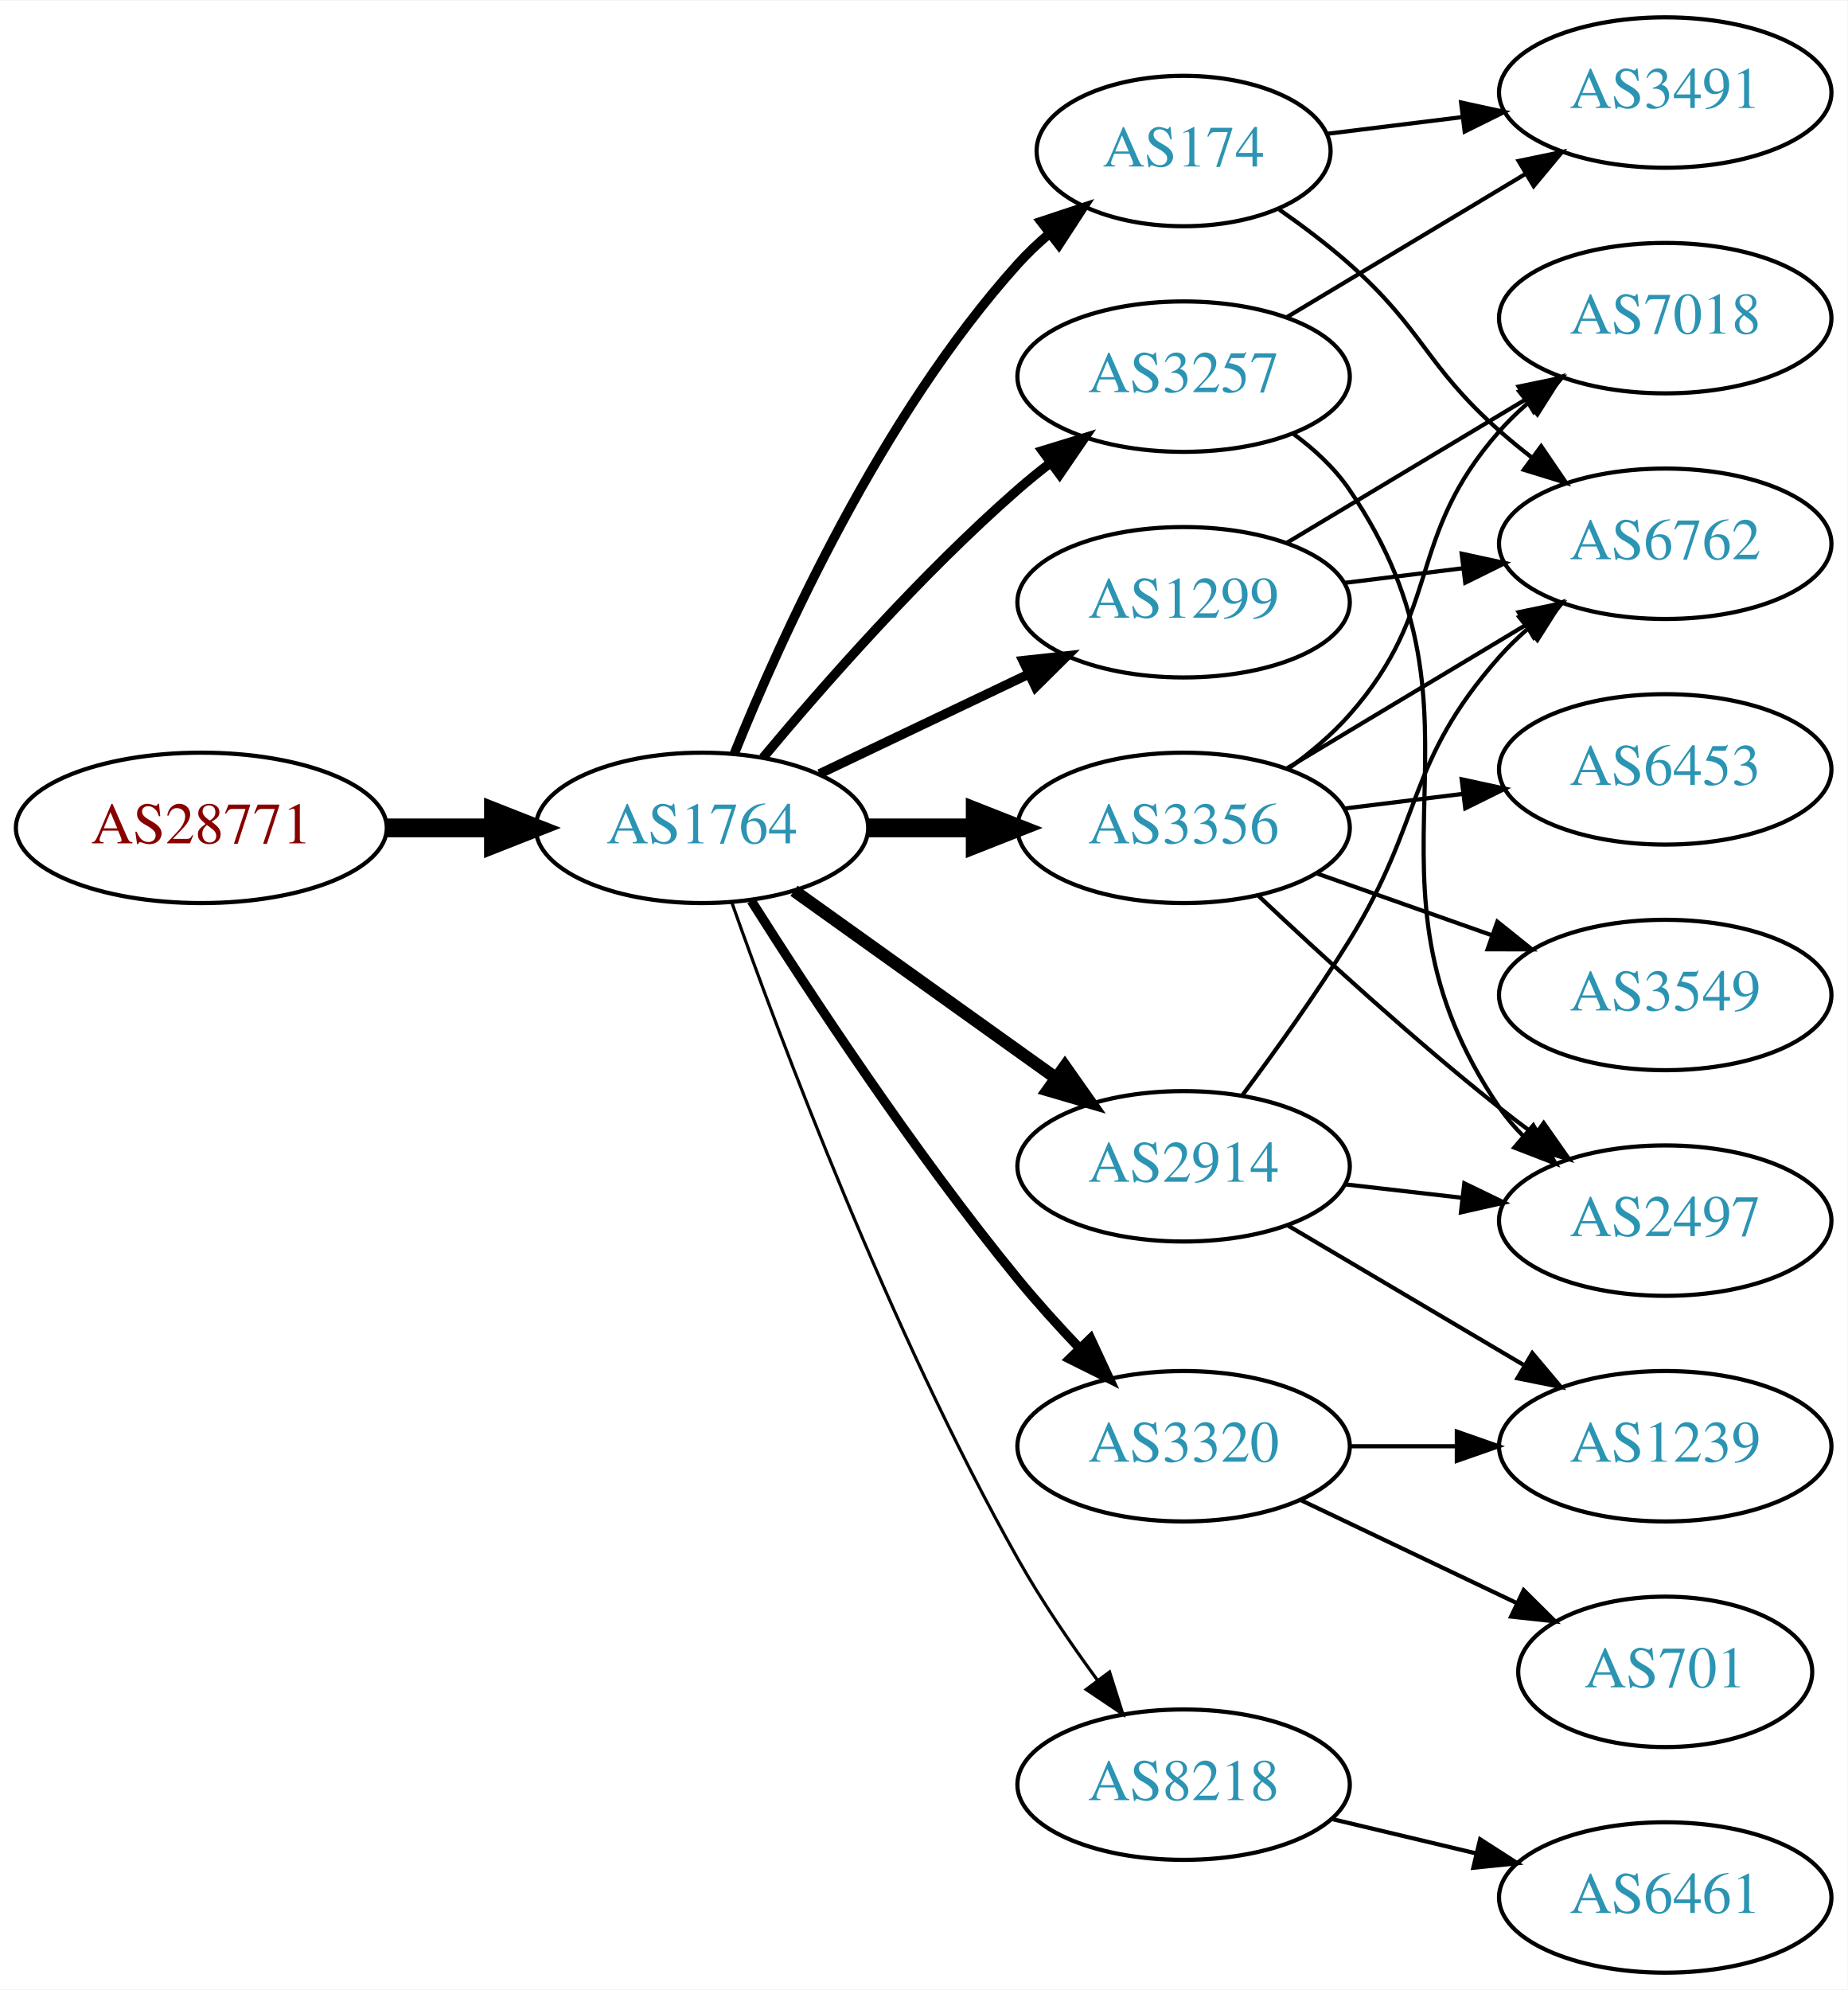
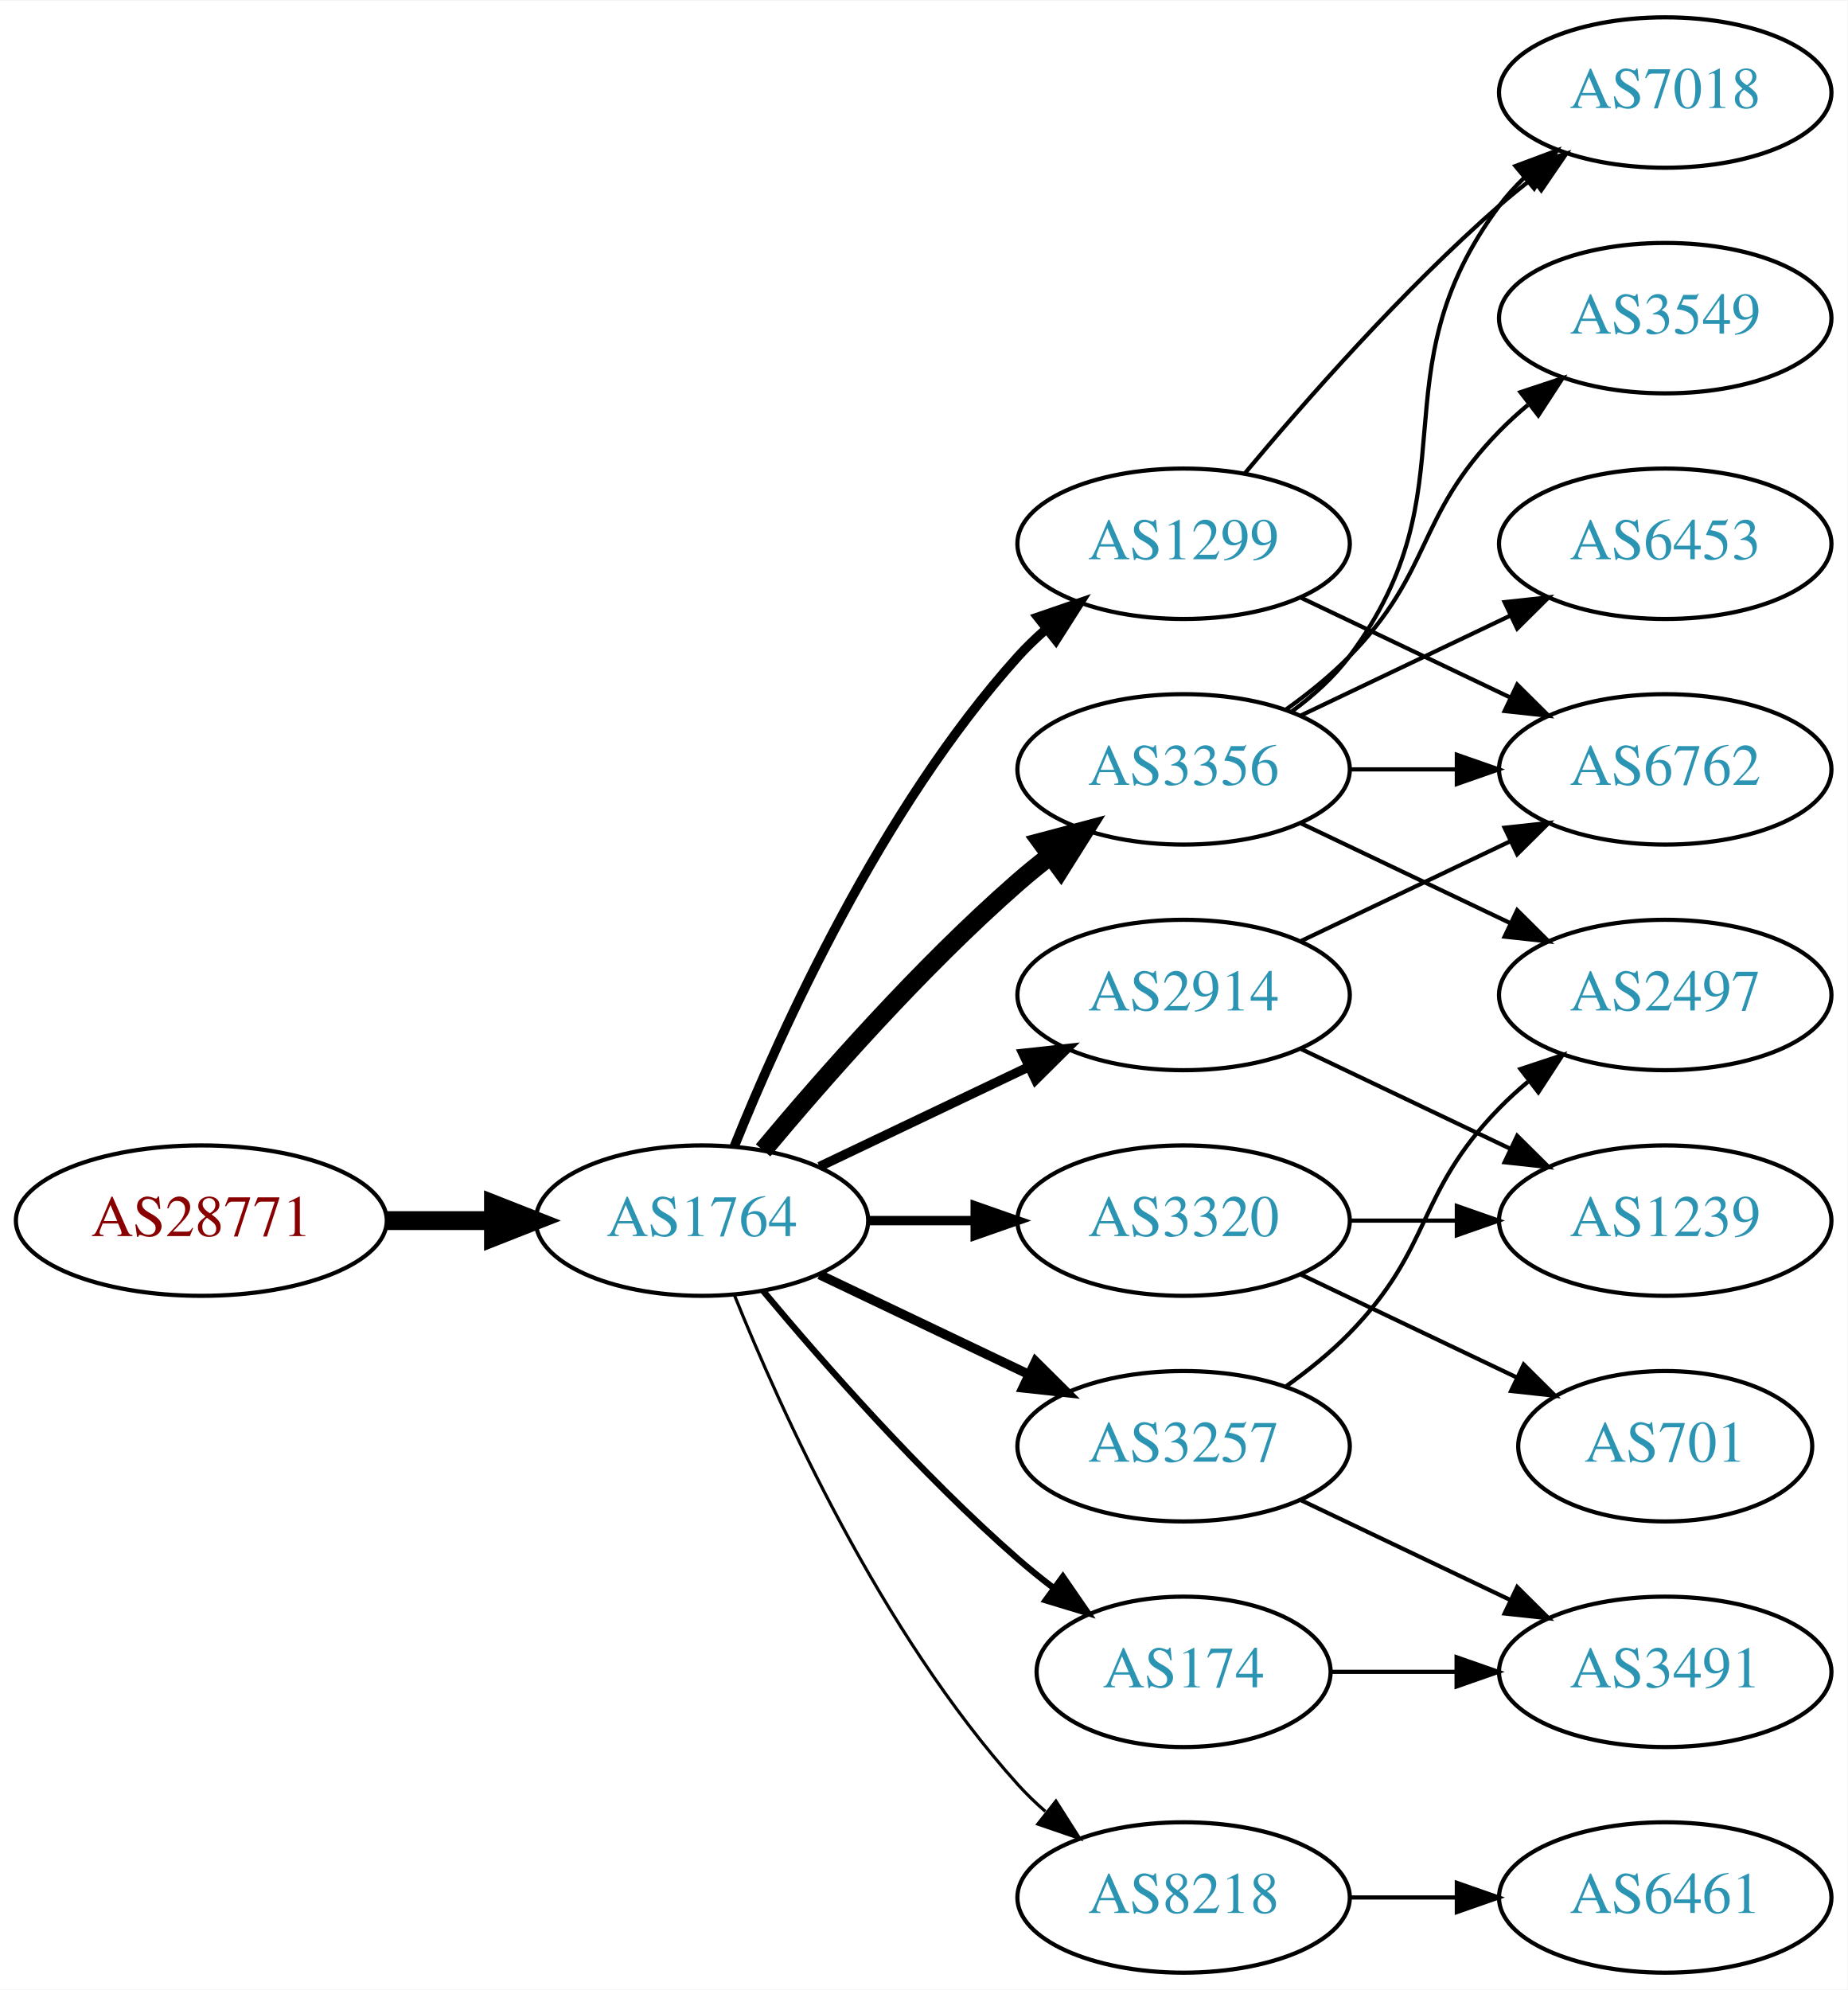
<svg xmlns="http://www.w3.org/2000/svg" xmlns:xlink="http://www.w3.org/1999/xlink" width="442pt" height="476pt" viewBox="0.00 0.00 442.27 476.00">
  <g id="graph0" class="graph" transform="scale(1 1) rotate(0) translate(4 472)">
    <polygon fill="white" stroke="none" points="-4,4 -4,-472 438.271,-472 438.271,4 -4,4" />
    <g id="node1" class="node">
      <g id="a_node1">
        <a xlink:href="/asn/28771" xlink:title="AS28771 ~ [street address]: Postfach 1 [AT]">
-           <ellipse fill="#ffffff" stroke="black" cx="44.196" cy="-274" rx="44.393" ry="18" />
-           <text text-anchor="middle" x="44.196" y="-270.3" font-family="Times,serif" font-size="14.00" fill="#880000">AS28771</text>
+           <ellipse fill="#ffffff" stroke="black" cx="44.196" cy="-180" rx="44.393" ry="18" />
+           <text text-anchor="middle" x="44.196" y="-176.3" font-family="Times,serif" font-size="14.00" fill="#880000">AS28771</text>
        </a>
      </g>
    </g>
    <g id="node2" class="node">
      <g id="a_node2">
        <a xlink:href="/asn/1764" xlink:title="AS1764 ~ NEXTLAYER-AS [AT]">
-           <ellipse fill="#ffffff" stroke="black" cx="164.039" cy="-274" rx="39.794" ry="18" />
-           <text text-anchor="middle" x="164.039" y="-270.3" font-family="Times,serif" font-size="14.00" fill="#2c94b3">AS1764</text>
+           <ellipse fill="#ffffff" stroke="black" cx="164.039" cy="-180" rx="39.794" ry="18" />
+           <text text-anchor="middle" x="164.039" y="-176.3" font-family="Times,serif" font-size="14.00" fill="#2c94b3">AS1764</text>
        </a>
      </g>
    </g>
    <g id="edge1" class="edge">
-       <path fill="none" stroke="black" stroke-width="4.5" d="M88.407,-274C96.72,-274 105.482,-274 113.965,-274" />
-       <polygon fill="black" stroke="black" stroke-width="4.5" points="114.123,-277.938 124.123,-274 114.123,-270.063 114.123,-277.938" />
+       <path fill="none" stroke="black" stroke-width="4.5" d="M88.407,-180C96.72,-180 105.482,-180 113.965,-180" />
+       <polygon fill="black" stroke="black" stroke-width="4.5" points="114.123,-183.938 124.123,-180 114.123,-176.063 114.123,-183.938" />
    </g>
    <g id="node3" class="node">
      <g id="a_node3">
-         <a xlink:href="/asn/174" xlink:title="AS174 ~ Cogent Communications [US]">
-           <ellipse fill="#ffffff" stroke="black" cx="279.332" cy="-436" rx="35.194" ry="18" />
-           <text text-anchor="middle" x="279.332" y="-432.3" font-family="Times,serif" font-size="14.00" fill="#2c94b3">AS174</text>
+         <a xlink:href="/asn/3356" xlink:title="AS3356 ~ Level 3 Parent, LLC [US]">
+           <ellipse fill="#ffffff" stroke="black" cx="279.332" cy="-288" rx="39.794" ry="18" />
+           <text text-anchor="middle" x="279.332" y="-284.3" font-family="Times,serif" font-size="14.00" fill="#2c94b3">AS3356</text>
        </a>
      </g>
    </g>
    <g id="edge2" class="edge">
-       <path fill="none" stroke="black" stroke-width="2.25" d="M171.786,-291.787C182.837,-319.243 206.891,-372.578 239.685,-409 242.001,-411.572 244.606,-414.03 247.341,-416.343" />
-       <polygon fill="black" stroke="black" stroke-width="2.25" points="245.207,-419.117 255.264,-422.448 249.479,-413.572 245.207,-419.117" />
+       <path fill="none" stroke="black" stroke-width="4.5" d="M178.669,-196.817C192.951,-213.929 216.498,-240.745 239.685,-261 242.151,-263.154 244.789,-265.294 247.487,-267.372" />
+       <polygon fill="black" stroke="black" stroke-width="4.5" points="245.252,-270.616 255.641,-273.37 249.919,-264.273 245.252,-270.616" />
    </g>
    <g id="node4" class="node">
      <g id="a_node4">
        <a xlink:href="/asn/8218" xlink:title="AS8218 ~ legacy Neotelecoms [FR]">
-           <ellipse fill="#ffffff" stroke="black" cx="279.332" cy="-45" rx="39.794" ry="18" />
-           <text text-anchor="middle" x="279.332" y="-41.3" font-family="Times,serif" font-size="14.00" fill="#2c94b3">AS8218</text>
+           <ellipse fill="#ffffff" stroke="black" cx="279.332" cy="-18" rx="39.794" ry="18" />
+           <text text-anchor="middle" x="279.332" y="-14.3" font-family="Times,serif" font-size="14.00" fill="#2c94b3">AS8218</text>
        </a>
      </g>
    </g>
    <g id="edge3" class="edge">
-       <path fill="none" stroke="black" stroke-width="0.75" d="M171.142,-256.266C182.57,-223.973 208.848,-153.849 239.685,-99 245.251,-89.1 252.256,-78.823 258.769,-69.924" />
-       <polygon fill="black" stroke="black" stroke-width="0.75" points="261.606,-71.975 264.799,-61.873 256.003,-67.779 261.606,-71.975" />
+       <path fill="none" stroke="black" stroke-width="0.75" d="M171.786,-162.213C182.837,-134.757 206.891,-81.422 239.685,-45 241.688,-42.776 243.906,-40.637 246.239,-38.603" />
+       <polygon fill="black" stroke="black" stroke-width="0.75" points="248.769,-41.065 254.458,-32.127 244.437,-35.567 248.769,-41.065" />
    </g>
    <g id="node5" class="node">
      <g id="a_node5">
-         <a xlink:href="/asn/3257" xlink:title="AS3257 ~ GTT [DE]">
-           <ellipse fill="#ffffff" stroke="black" cx="279.332" cy="-382" rx="39.794" ry="18" />
-           <text text-anchor="middle" x="279.332" y="-378.3" font-family="Times,serif" font-size="14.00" fill="#2c94b3">AS3257</text>
+         <a xlink:href="/asn/1299" xlink:title="AS1299 ~ Telia Carrier [EU]">
+           <ellipse fill="#ffffff" stroke="black" cx="279.332" cy="-342" rx="39.794" ry="18" />
+           <text text-anchor="middle" x="279.332" y="-338.3" font-family="Times,serif" font-size="14.00" fill="#2c94b3">AS1299</text>
        </a>
      </g>
    </g>
    <g id="edge4" class="edge">
-       <path fill="none" stroke="black" stroke-width="2.25" d="M178.669,-290.817C192.951,-307.929 216.498,-334.745 239.685,-355 242.151,-357.154 244.789,-359.294 247.487,-361.372" />
-       <polygon fill="black" stroke="black" stroke-width="2.25" points="245.512,-364.264 255.641,-367.37 249.66,-358.625 245.512,-364.264" />
+       <path fill="none" stroke="black" stroke-width="2.25" d="M171.786,-197.787C182.837,-225.243 206.891,-278.578 239.685,-315 241.688,-317.224 243.906,-319.363 246.239,-321.397" />
+       <polygon fill="black" stroke="black" stroke-width="2.25" points="244.437,-324.433 254.458,-327.873 248.769,-318.935 244.437,-324.433" />
    </g>
    <g id="node6" class="node">
      <g id="a_node6">
-         <a xlink:href="/asn/1299" xlink:title="AS1299 ~ Telia Carrier [EU]">
-           <ellipse fill="#ffffff" stroke="black" cx="279.332" cy="-328" rx="39.794" ry="18" />
-           <text text-anchor="middle" x="279.332" y="-324.3" font-family="Times,serif" font-size="14.00" fill="#2c94b3">AS1299</text>
+         <a xlink:href="/asn/3257" xlink:title="AS3257 ~ GTT [DE]">
+           <ellipse fill="#ffffff" stroke="black" cx="279.332" cy="-126" rx="39.794" ry="18" />
+           <text text-anchor="middle" x="279.332" y="-122.3" font-family="Times,serif" font-size="14.00" fill="#2c94b3">AS3257</text>
        </a>
      </g>
    </g>
    <g id="edge5" class="edge">
-       <path fill="none" stroke="black" stroke-width="2.25" d="M192.175,-286.934C207.169,-294.081 225.99,-303.052 242.213,-310.785" />
-       <polygon fill="black" stroke="black" stroke-width="2.25" points="240.884,-314.028 251.417,-315.171 243.895,-307.709 240.884,-314.028" />
+       <path fill="none" stroke="black" stroke-width="2.25" d="M192.175,-167.066C207.169,-159.919 225.99,-150.948 242.213,-143.215" />
+       <polygon fill="black" stroke="black" stroke-width="2.25" points="243.895,-146.291 251.417,-138.829 240.884,-139.972 243.895,-146.291" />
    </g>
    <g id="node7" class="node">
      <g id="a_node7">
-         <a xlink:href="/asn/3356" xlink:title="AS3356 ~ Level 3 Parent, LLC [US]">
-           <ellipse fill="#ffffff" stroke="black" cx="279.332" cy="-274" rx="39.794" ry="18" />
-           <text text-anchor="middle" x="279.332" y="-270.3" font-family="Times,serif" font-size="14.00" fill="#2c94b3">AS3356</text>
+         <a xlink:href="/asn/174" xlink:title="AS174 ~ Cogent Communications [US]">
+           <ellipse fill="#ffffff" stroke="black" cx="279.332" cy="-72" rx="35.194" ry="18" />
+           <text text-anchor="middle" x="279.332" y="-68.3" font-family="Times,serif" font-size="14.00" fill="#2c94b3">AS174</text>
        </a>
      </g>
    </g>
    <g id="edge6" class="edge">
-       <path fill="none" stroke="black" stroke-width="4.5" d="M203.711,-274C211.914,-274 220.678,-274 229.21,-274" />
-       <polygon fill="black" stroke="black" stroke-width="4.5" points="229.449,-277.938 239.449,-274 229.449,-270.063 229.449,-277.938" />
+       <path fill="none" stroke="black" stroke-width="1.5" d="M178.669,-163.183C192.951,-146.071 216.498,-119.255 239.685,-99 242.355,-96.668 245.228,-94.352 248.158,-92.114" />
+       <polygon fill="black" stroke="black" stroke-width="1.5" points="250.436,-94.784 256.449,-86.061 246.309,-89.13 250.436,-94.784" />
    </g>
    <g id="node8" class="node">
      <g id="a_node8">
        <a xlink:href="/asn/3320" xlink:title="AS3320 ~ DTAG [DE]">
-           <ellipse fill="#ffffff" stroke="black" cx="279.332" cy="-126" rx="39.794" ry="18" />
-           <text text-anchor="middle" x="279.332" y="-122.3" font-family="Times,serif" font-size="14.00" fill="#2c94b3">AS3320</text>
+           <ellipse fill="#ffffff" stroke="black" cx="279.332" cy="-180" rx="39.794" ry="18" />
+           <text text-anchor="middle" x="279.332" y="-176.3" font-family="Times,serif" font-size="14.00" fill="#2c94b3">AS3320</text>
        </a>
      </g>
    </g>
    <g id="edge7" class="edge">
-       <path fill="none" stroke="black" stroke-width="2.25" d="M175.849,-256.541C189.682,-234.653 214.837,-196.323 239.685,-166 244.208,-160.48 249.341,-154.813 254.354,-149.545" />
-       <polygon fill="black" stroke="black" stroke-width="2.25" points="257.061,-151.781 261.528,-142.174 252.045,-146.899 257.061,-151.781" />
+       <path fill="none" stroke="black" stroke-width="2.25" d="M203.711,-180C211.914,-180 220.678,-180 229.21,-180" />
+       <polygon fill="black" stroke="black" stroke-width="2.25" points="229.449,-183.5 239.449,-180 229.449,-176.5 229.449,-183.5" />
    </g>
    <g id="node9" class="node">
      <g id="a_node9">
        <a xlink:href="/asn/2914" xlink:title="AS2914 ~ NTT America, Inc. [US]">
-           <ellipse fill="#ffffff" stroke="black" cx="279.332" cy="-193" rx="39.794" ry="18" />
-           <text text-anchor="middle" x="279.332" y="-189.3" font-family="Times,serif" font-size="14.00" fill="#2c94b3">AS2914</text>
+           <ellipse fill="#ffffff" stroke="black" cx="279.332" cy="-234" rx="39.794" ry="18" />
+           <text text-anchor="middle" x="279.332" y="-230.3" font-family="Times,serif" font-size="14.00" fill="#2c94b3">AS2914</text>
        </a>
      </g>
    </g>
    <g id="edge8" class="edge">
-       <path fill="none" stroke="black" stroke-width="3" d="M186.083,-258.954C203.697,-246.361 229.036,-228.245 248.701,-214.184" />
-       <polygon fill="black" stroke="black" stroke-width="3" points="250.917,-216.903 257.016,-208.24 246.845,-211.209 250.917,-216.903" />
+       <path fill="none" stroke="black" stroke-width="2.25" d="M192.175,-192.934C207.169,-200.081 225.99,-209.052 242.213,-216.785" />
+       <polygon fill="black" stroke="black" stroke-width="2.25" points="240.884,-220.028 251.417,-221.171 243.895,-213.709 240.884,-220.028" />
+     </g>
+     <g id="node10" class="node">
+       <g id="a_node10">
+         <a xlink:href="/asn/6762" xlink:title="AS6762 ~ TELECOM ITALIA SPARKLE S.p.A. [IT]">
+           <ellipse fill="#ffffff" stroke="black" cx="394.625" cy="-288" rx="39.794" ry="18" />
+           <text text-anchor="middle" x="394.625" y="-284.3" font-family="Times,serif" font-size="14.00" fill="#2c94b3">AS6762</text>
+         </a>
+       </g>
+     </g>
+     <g id="edge9" class="edge">
+       <path fill="none" stroke="black" d="M319.004,-288C327.207,-288 335.971,-288 344.503,-288" />
+       <polygon fill="black" stroke="black" points="344.742,-291.5 354.742,-288 344.742,-284.5 344.742,-291.5" />
    </g>
    <g id="node11" class="node">
      <g id="a_node11">
-         <a xlink:href="/asn/3491" xlink:title="AS3491 ~ PCCW Global, Inc. [US]">
+         <a xlink:href="/asn/7018" xlink:title="AS7018 ~ AT&amp;T Services, Inc. [US]">
          <ellipse fill="#ffffff" stroke="black" cx="394.625" cy="-450" rx="39.794" ry="18" />
-           <text text-anchor="middle" x="394.625" y="-446.3" font-family="Times,serif" font-size="14.00" fill="#2c94b3">AS3491</text>
-         </a>
-       </g>
-     </g>
-     <g id="edge25" class="edge">
-       <path fill="none" stroke="black" d="M313.71,-440.125C323.801,-441.372 335.084,-442.766 345.919,-444.105" />
-       <polygon fill="black" stroke="black" points="345.762,-447.612 356.116,-445.365 346.621,-440.665 345.762,-447.612" />
+           <text text-anchor="middle" x="394.625" y="-446.3" font-family="Times,serif" font-size="14.00" fill="#2c94b3">AS7018</text>
+         </a>
+       </g>
+     </g>
+     <g id="edge10" class="edge">
+       <path fill="none" stroke="black" d="M305.262,-301.882C310.338,-305.611 315.256,-310.016 318.978,-315 349.249,-355.542 324.707,-382.458 354.978,-423 356.723,-425.336 358.73,-427.545 360.893,-429.617" />
+       <polygon fill="black" stroke="black" points="358.771,-432.405 368.694,-436.118 363.253,-427.027 358.771,-432.405" />
+     </g>
+     <g id="node12" class="node">
+       <g id="a_node12">
+         <a xlink:href="/asn/2497" xlink:title="AS2497 ~ Internet Initiative Japan Inc. [JP]">
+           <ellipse fill="#ffffff" stroke="black" cx="394.625" cy="-234" rx="39.794" ry="18" />
+           <text text-anchor="middle" x="394.625" y="-230.3" font-family="Times,serif" font-size="14.00" fill="#2c94b3">AS2497</text>
+         </a>
+       </g>
+     </g>
+     <g id="edge11" class="edge">
+       <path fill="none" stroke="black" d="M307.468,-275.066C322.462,-267.919 341.283,-258.948 357.506,-251.215" />
+       <polygon fill="black" stroke="black" points="359.188,-254.291 366.71,-246.829 356.177,-247.972 359.188,-254.291" />
+     </g>
+     <g id="node13" class="node">
+       <g id="a_node13">
+         <a xlink:href="/asn/3549" xlink:title="AS3549 ~ Level 3 Parent, LLC [US]">
+           <ellipse fill="#ffffff" stroke="black" cx="394.625" cy="-396" rx="39.794" ry="18" />
+           <text text-anchor="middle" x="394.625" y="-392.3" font-family="Times,serif" font-size="14.00" fill="#2c94b3">AS3549</text>
+         </a>
+       </g>
+     </g>
+     <g id="edge12" class="edge">
+       <path fill="none" stroke="black" d="M303.926,-302.389C309.182,-306.148 314.513,-310.437 318.978,-315 339.151,-335.617 334.806,-348.383 354.978,-369 357.071,-371.139 359.354,-373.218 361.731,-375.21" />
+       <polygon fill="black" stroke="black" points="359.974,-378.275 370.031,-381.611 364.249,-372.732 359.974,-378.275" />
    </g>
    <g id="node14" class="node">
      <g id="a_node14">
-         <a xlink:href="/asn/6762" xlink:title="AS6762 ~ TELECOM ITALIA SPARKLE S.p.A. [IT]">
+         <a xlink:href="/asn/6453" xlink:title="AS6453 ~ TATA COMMUNICATIONS (AMERICA) INC [US]">
          <ellipse fill="#ffffff" stroke="black" cx="394.625" cy="-342" rx="39.794" ry="18" />
-           <text text-anchor="middle" x="394.625" y="-338.3" font-family="Times,serif" font-size="14.00" fill="#2c94b3">AS6762</text>
-         </a>
-       </g>
-     </g>
-     <g id="edge24" class="edge">
-       <path fill="none" stroke="black" d="M302.25,-421.98C307.895,-418.026 313.827,-413.553 318.978,-409 336.898,-393.159 337.058,-384.841 354.978,-369 357.431,-366.832 360.061,-364.682 362.753,-362.597" />
-       <polygon fill="black" stroke="black" points="364.928,-365.342 370.898,-356.589 360.773,-359.709 364.928,-365.342" />
-     </g>
-     <g id="node10" class="node">
-       <g id="a_node10">
+           <text text-anchor="middle" x="394.625" y="-338.3" font-family="Times,serif" font-size="14.00" fill="#2c94b3">AS6453</text>
+         </a>
+       </g>
+     </g>
+     <g id="edge13" class="edge">
+       <path fill="none" stroke="black" d="M307.468,-300.934C322.462,-308.081 341.283,-317.052 357.506,-324.785" />
+       <polygon fill="black" stroke="black" points="356.177,-328.028 366.71,-329.171 359.188,-321.709 356.177,-328.028" />
+     </g>
+     <g id="node15" class="node">
+       <g id="a_node15">
        <a xlink:href="/asn/6461" xlink:title="AS6461 ~ Zayo Bandwidth [US]">
          <ellipse fill="#ffffff" stroke="black" cx="394.625" cy="-18" rx="39.794" ry="18" />
          <text text-anchor="middle" x="394.625" y="-14.3" font-family="Times,serif" font-size="14.00" fill="#2c94b3">AS6461</text>
        </a>
      </g>
    </g>
-     <g id="edge9" class="edge">
-       <path fill="none" stroke="black" d="M314.939,-36.752C325.81,-34.162 337.964,-31.265 349.407,-28.538" />
-       <polygon fill="black" stroke="black" points="350.313,-31.92 359.229,-26.197 348.69,-25.111 350.313,-31.92" />
-     </g>
-     <g id="edge10" class="edge">
-       <path fill="none" stroke="black" d="M304.082,-396.255C320.698,-406.229 343.094,-419.671 361.331,-430.617" />
-       <polygon fill="black" stroke="black" points="359.531,-433.618 369.906,-435.764 363.133,-427.616 359.531,-433.618" />
-     </g>
-     <g id="node12" class="node">
-       <g id="a_node12">
-         <a xlink:href="/asn/2497" xlink:title="AS2497 ~ Internet Initiative Japan Inc. [JP]">
-           <ellipse fill="#ffffff" stroke="black" cx="394.625" cy="-180" rx="39.794" ry="18" />
-           <text text-anchor="middle" x="394.625" y="-176.3" font-family="Times,serif" font-size="14.00" fill="#2c94b3">AS2497</text>
-         </a>
-       </g>
-     </g>
-     <g id="edge11" class="edge">
-       <path fill="none" stroke="black" d="M305.574,-368.341C310.634,-364.6 315.467,-360.135 318.978,-355 357.191,-299.12 316.766,-262.88 354.978,-207 356.624,-204.593 358.56,-202.333 360.674,-200.226" />
-       <polygon fill="black" stroke="black" points="363.04,-202.808 368.382,-193.659 358.5,-197.48 363.04,-202.808" />
-     </g>
-     <g id="node13" class="node">
-       <g id="a_node13">
-         <a xlink:href="/asn/7018" xlink:title="AS7018 ~ AT&amp;T Services, Inc. [US]">
-           <ellipse fill="#ffffff" stroke="black" cx="394.625" cy="-396" rx="39.794" ry="18" />
-           <text text-anchor="middle" x="394.625" y="-392.3" font-family="Times,serif" font-size="14.00" fill="#2c94b3">AS7018</text>
-         </a>
-       </g>
-     </g>
-     <g id="edge12" class="edge">
-       <path fill="none" stroke="black" d="M304.082,-342.255C320.698,-352.229 343.094,-365.671 361.331,-376.617" />
-       <polygon fill="black" stroke="black" points="359.531,-379.618 369.906,-381.764 363.133,-373.616 359.531,-379.618" />
-     </g>
-     <g id="edge13" class="edge">
-       <path fill="none" stroke="black" d="M317.742,-332.623C326.83,-333.746 336.667,-334.962 346.152,-336.134" />
-       <polygon fill="black" stroke="black" points="345.9,-339.629 356.254,-337.382 346.758,-332.682 345.9,-339.629" />
-     </g>
    <g id="edge14" class="edge">
-       <path fill="none" stroke="black" d="M297.307,-257.68C312.109,-243.716 334.378,-223.342 354.978,-207 357.689,-204.849 360.559,-202.672 363.461,-200.537" />
-       <polygon fill="black" stroke="black" points="365.535,-203.356 371.62,-194.683 361.455,-197.669 365.535,-203.356" />
-     </g>
-     <g id="edge16" class="edge">
-       <path fill="none" stroke="black" d="M304.268,-288.071C309.51,-291.842 314.75,-296.217 318.978,-301 341.628,-326.62 332.328,-343.38 354.978,-369 356.96,-371.242 359.164,-373.394 361.487,-375.437" />
-       <polygon fill="black" stroke="black" points="359.675,-378.466 369.688,-381.929 364.02,-372.978 359.675,-378.466" />
+       <path fill="none" stroke="black" d="M319.004,-18C327.207,-18 335.971,-18 344.503,-18" />
+       <polygon fill="black" stroke="black" points="344.742,-21.5 354.742,-18 344.742,-14.5 344.742,-21.5" />
    </g>
    <g id="edge18" class="edge">
-       <path fill="none" stroke="black" d="M304.082,-288.255C320.698,-298.229 343.094,-311.671 361.331,-322.617" />
-       <polygon fill="black" stroke="black" points="359.531,-325.618 369.906,-327.764 363.133,-319.616 359.531,-325.618" />
-     </g>
-     <g id="node15" class="node">
-       <g id="a_node15">
-         <a xlink:href="/asn/3549" xlink:title="AS3549 ~ Level 3 Parent, LLC [US]">
-           <ellipse fill="#ffffff" stroke="black" cx="394.625" cy="-234" rx="39.794" ry="18" />
-           <text text-anchor="middle" x="394.625" y="-230.3" font-family="Times,serif" font-size="14.00" fill="#2c94b3">AS3549</text>
-         </a>
-       </g>
-     </g>
-     <g id="edge15" class="edge">
-       <path fill="none" stroke="black" d="M311.289,-263.07C324.153,-258.528 339.259,-253.195 352.995,-248.345" />
-       <polygon fill="black" stroke="black" points="354.44,-251.547 362.704,-244.917 352.109,-244.946 354.44,-251.547" />
+       <path fill="none" stroke="black" d="M307.468,-329.066C322.462,-321.919 341.283,-312.948 357.506,-305.215" />
+       <polygon fill="black" stroke="black" points="359.188,-308.291 366.71,-300.829 356.177,-301.972 359.188,-308.291" />
+     </g>
+     <g id="edge17" class="edge">
+       <path fill="none" stroke="black" d="M293.962,-358.817C308.244,-375.929 331.791,-402.745 354.978,-423 357.444,-425.154 360.082,-427.294 362.78,-429.372" />
+       <polygon fill="black" stroke="black" points="360.805,-432.264 370.934,-435.37 364.953,-426.625 360.805,-432.264" />
+     </g>
+     <g id="edge22" class="edge">
+       <path fill="none" stroke="black" d="M303.926,-140.389C309.182,-144.148 314.513,-148.437 318.978,-153 339.151,-173.617 334.806,-186.383 354.978,-207 357.071,-209.139 359.354,-211.218 361.731,-213.21" />
+       <polygon fill="black" stroke="black" points="359.974,-216.275 370.031,-219.611 364.249,-210.732 359.974,-216.275" />
+     </g>
+     <g id="node18" class="node">
+       <g id="a_node18">
+         <a xlink:href="/asn/3491" xlink:title="AS3491 ~ PCCW Global, Inc. [US]">
+           <ellipse fill="#ffffff" stroke="black" cx="394.625" cy="-72" rx="39.794" ry="18" />
+           <text text-anchor="middle" x="394.625" y="-68.3" font-family="Times,serif" font-size="14.00" fill="#2c94b3">AS3491</text>
+         </a>
+       </g>
+     </g>
+     <g id="edge23" class="edge">
+       <path fill="none" stroke="black" d="M307.468,-113.066C322.462,-105.919 341.283,-96.948 357.506,-89.215" />
+       <polygon fill="black" stroke="black" points="359.188,-92.291 366.71,-84.829 356.177,-85.972 359.188,-92.291" />
+     </g>
+     <g id="edge19" class="edge">
+       <path fill="none" stroke="black" d="M314.631,-72C324.008,-72 334.358,-72 344.393,-72" />
+       <polygon fill="black" stroke="black" points="344.681,-75.5 354.681,-72 344.681,-68.5 344.681,-75.5" />
    </g>
    <g id="node16" class="node">
      <g id="a_node16">
-         <a xlink:href="/asn/6453" xlink:title="AS6453 ~ TATA COMMUNICATIONS (AMERICA) INC [US]">
-           <ellipse fill="#ffffff" stroke="black" cx="394.625" cy="-288" rx="39.794" ry="18" />
-           <text text-anchor="middle" x="394.625" y="-284.3" font-family="Times,serif" font-size="14.00" fill="#2c94b3">AS6453</text>
-         </a>
-       </g>
-     </g>
-     <g id="edge17" class="edge">
-       <path fill="none" stroke="black" d="M317.742,-278.623C326.83,-279.746 336.667,-280.962 346.152,-282.134" />
-       <polygon fill="black" stroke="black" points="345.9,-285.629 356.254,-283.382 346.758,-278.682 345.9,-285.629" />
+         <a xlink:href="/asn/701" xlink:title="AS701 ~ UUNET [US]">
+           <ellipse fill="#ffffff" stroke="black" cx="394.625" cy="-126" rx="35.194" ry="18" />
+           <text text-anchor="middle" x="394.625" y="-122.3" font-family="Times,serif" font-size="14.00" fill="#2c94b3">AS701</text>
+         </a>
+       </g>
+     </g>
+     <g id="edge15" class="edge">
+       <path fill="none" stroke="black" d="M307.468,-167.066C322.9,-159.71 342.385,-150.423 358.92,-142.541" />
+       <polygon fill="black" stroke="black" points="360.741,-145.551 368.262,-138.089 357.729,-139.232 360.741,-145.551" />
    </g>
    <g id="node17" class="node">
      <g id="a_node17">
-         <a xlink:href="/asn/701" xlink:title="AS701 ~ UUNET [US]">
-           <ellipse fill="#ffffff" stroke="black" cx="394.625" cy="-72" rx="35.194" ry="18" />
-           <text text-anchor="middle" x="394.625" y="-68.3" font-family="Times,serif" font-size="14.00" fill="#2c94b3">AS701</text>
-         </a>
-       </g>
-     </g>
-     <g id="edge19" class="edge">
-       <path fill="none" stroke="black" d="M307.468,-113.066C322.9,-105.71 342.385,-96.423 358.92,-88.541" />
-       <polygon fill="black" stroke="black" points="360.741,-91.551 368.262,-84.089 357.729,-85.232 360.741,-91.551" />
-     </g>
-     <g id="node18" class="node">
-       <g id="a_node18">
        <a xlink:href="/asn/1239" xlink:title="AS1239 ~ Sprint [US]">
-           <ellipse fill="#ffffff" stroke="black" cx="394.625" cy="-126" rx="39.794" ry="18" />
-           <text text-anchor="middle" x="394.625" y="-122.3" font-family="Times,serif" font-size="14.00" fill="#2c94b3">AS1239</text>
-         </a>
-       </g>
+           <ellipse fill="#ffffff" stroke="black" cx="394.625" cy="-180" rx="39.794" ry="18" />
+           <text text-anchor="middle" x="394.625" y="-176.3" font-family="Times,serif" font-size="14.00" fill="#2c94b3">AS1239</text>
+         </a>
+       </g>
+     </g>
+     <g id="edge16" class="edge">
+       <path fill="none" stroke="black" d="M319.004,-180C327.207,-180 335.971,-180 344.503,-180" />
+       <polygon fill="black" stroke="black" points="344.742,-183.5 354.742,-180 344.742,-176.5 344.742,-183.5" />
    </g>
    <g id="edge20" class="edge">
-       <path fill="none" stroke="black" d="M319.004,-126C327.207,-126 335.971,-126 344.503,-126" />
-       <polygon fill="black" stroke="black" points="344.742,-129.5 354.742,-126 344.742,-122.5 344.742,-129.5" />
+       <path fill="none" stroke="black" d="M307.468,-246.934C322.462,-254.081 341.283,-263.052 357.506,-270.785" />
+       <polygon fill="black" stroke="black" points="356.177,-274.028 366.71,-275.171 359.188,-267.709 356.177,-274.028" />
    </g>
    <g id="edge21" class="edge">
-       <path fill="none" stroke="black" d="M318.057,-188.671C327.038,-187.641 336.737,-186.528 346.094,-185.454" />
-       <polygon fill="black" stroke="black" points="346.529,-188.927 356.064,-184.31 345.731,-181.973 346.529,-188.927" />
-     </g>
-     <g id="edge22" class="edge">
-       <path fill="none" stroke="black" d="M293.472,-210.105C301.25,-220.529 311.093,-234.255 318.978,-247 336.969,-276.081 332.328,-289.38 354.978,-315 356.96,-317.242 359.164,-319.394 361.487,-321.437" />
-       <polygon fill="black" stroke="black" points="359.675,-324.466 369.688,-327.929 364.02,-318.978 359.675,-324.466" />
-     </g>
-     <g id="edge23" class="edge">
-       <path fill="none" stroke="black" d="M304.358,-178.791C320.73,-169.109 342.618,-156.165 360.622,-145.518" />
-       <polygon fill="black" stroke="black" points="362.807,-148.292 369.633,-140.188 359.244,-142.266 362.807,-148.292" />
+       <path fill="none" stroke="black" d="M307.468,-221.066C322.462,-213.919 341.283,-204.948 357.506,-197.215" />
+       <polygon fill="black" stroke="black" points="359.188,-200.291 366.71,-192.829 356.177,-193.972 359.188,-200.291" />
    </g>
  </g>
</svg>
